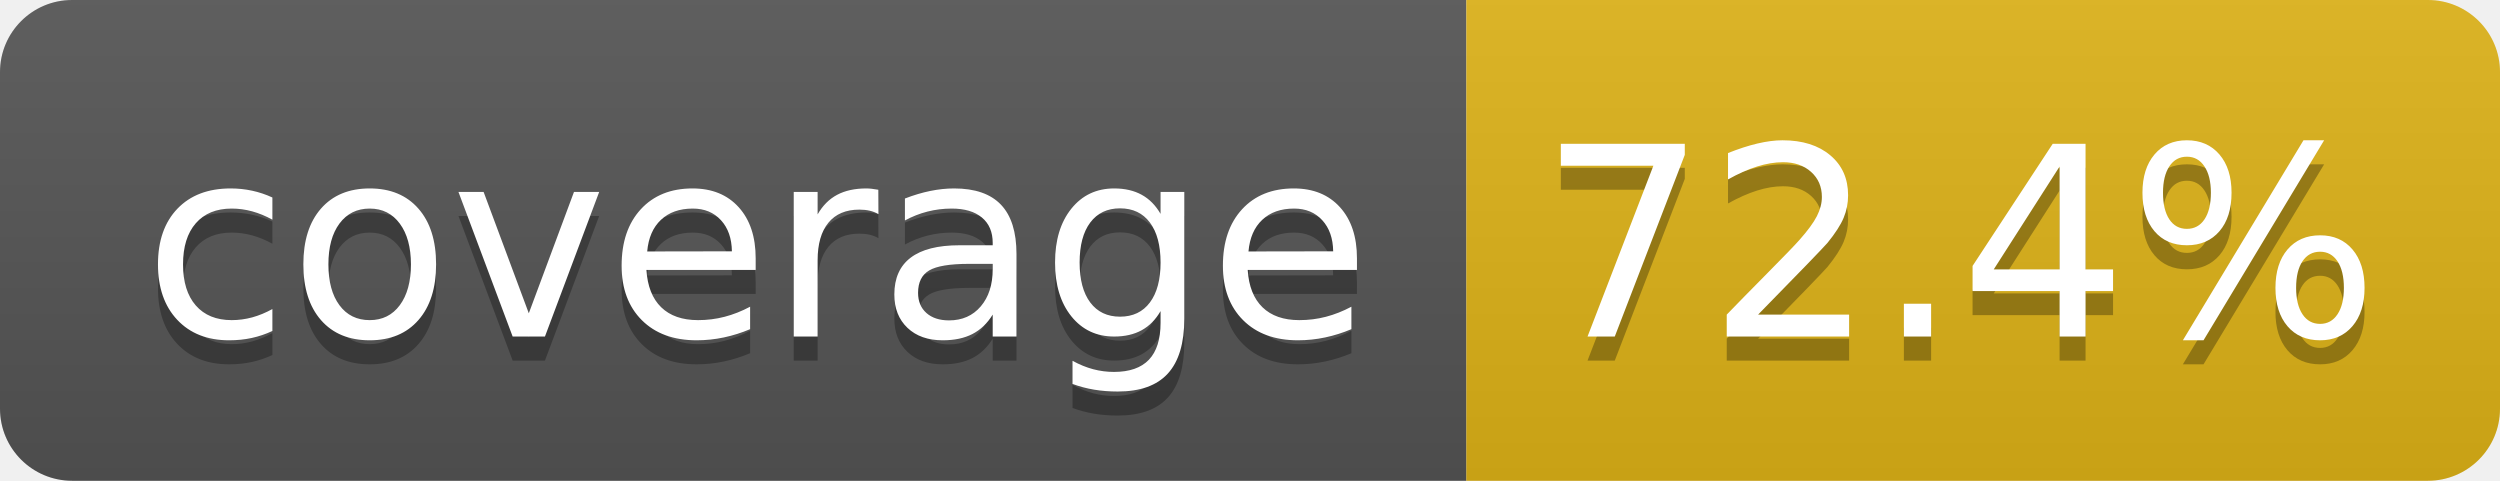
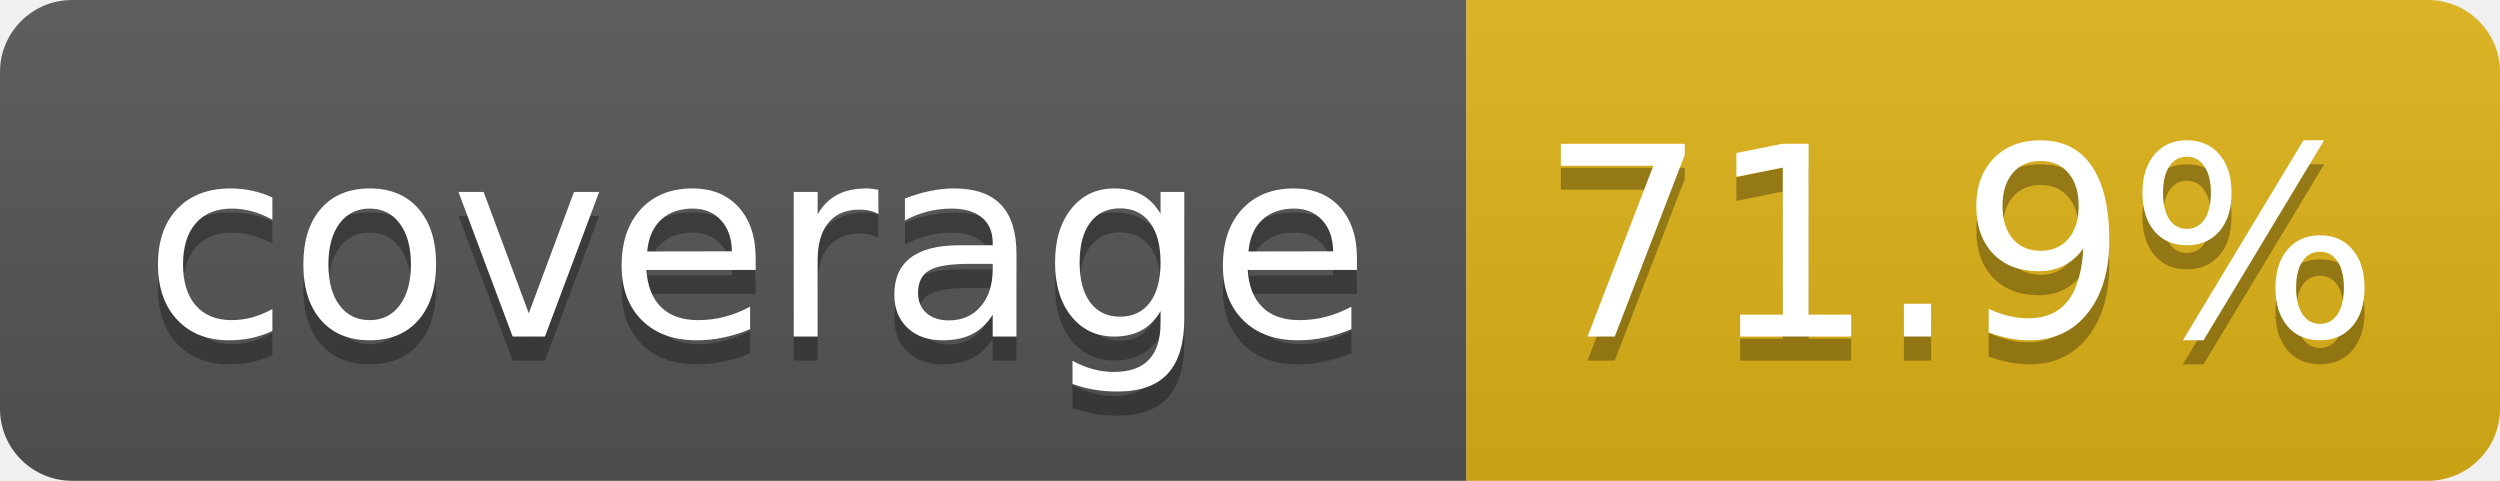
- <svg xmlns="http://www.w3.org/2000/svg" width="104" height="20" role="img" aria-label="coverage: 72.4%">
+ <svg xmlns="http://www.w3.org/2000/svg" width="104" height="20" role="img" aria-label="coverage: 71.9%">
  <linearGradient id="s" x2="0" y2="100%">
    <stop offset="0" stop-color="#bbb" stop-opacity=".1" />
    <stop offset="1" stop-opacity=".1" />
  </linearGradient>
  <clipPath id="r">
    <rect width="104" height="20" rx="3" fill="#fff" />
  </clipPath>
  <g clip-path="url(#r)">
    <rect width="61" height="20" fill="#555" />
    <rect x="61" width="43" height="20" fill="#dfb317" />
    <rect width="104" height="20" fill="url(#s)" />
  </g>
  <g fill="#fff" text-anchor="middle" font-family="Verdana,Geneva,DejaVu Sans,sans-serif" text-rendering="geometricPrecision" font-size="110">
    <text aria-hidden="true" x="315" y="150" fill="#010101" fill-opacity=".3" transform="scale(.1)" textLength="510">coverage</text>
    <text x="315" y="140" transform="scale(.1)" fill="#fff" textLength="510">coverage</text>
-     <text aria-hidden="true" x="815" y="150" fill="#010101" fill-opacity=".3" transform="scale(.1)" textLength="330">72.4%</text>
-     <text x="815" y="140" transform="scale(.1)" fill="#fff" textLength="330">72.4%</text>
+     <text aria-hidden="true" x="815" y="150" fill="#010101" fill-opacity=".3" transform="scale(.1)" textLength="330">71.9%</text>
+     <text x="815" y="140" transform="scale(.1)" fill="#fff" textLength="330">71.9%</text>
  </g>
</svg>
